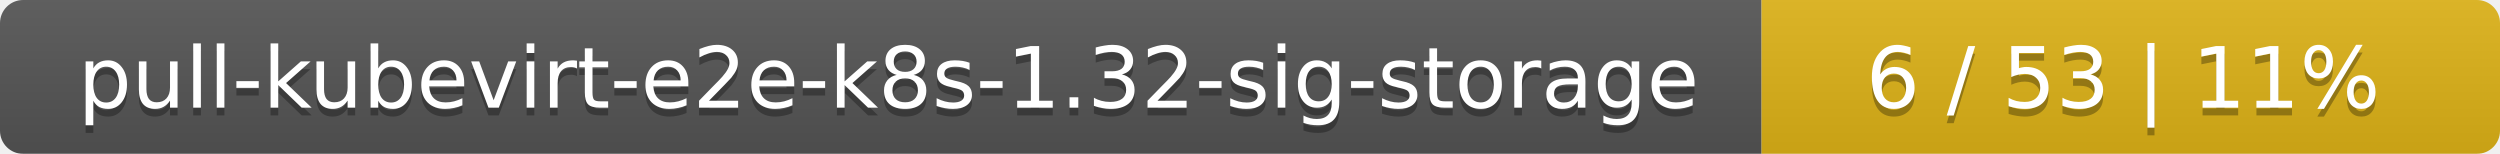
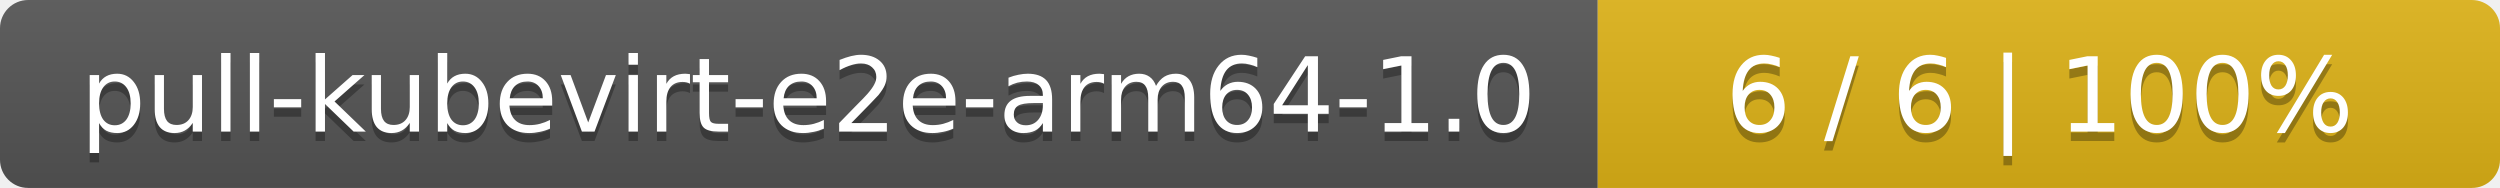
- <svg xmlns="http://www.w3.org/2000/svg" width="325" height="20">
+ <svg xmlns="http://www.w3.org/2000/svg" width="266" height="20">
  <linearGradient id="smooth" x2="0" y2="100%">
    <stop offset="0" stop-color="#bbb" stop-opacity=".1" />
    <stop offset="1" stop-opacity=".1" />
  </linearGradient>
  <mask id="round">
-     <rect width="325" height="20" rx="3" fill="#fff" />
+     <rect width="266" height="20" rx="3" fill="#fff" />
  </mask>
  <g mask="url(#round)">
-     <rect width="229" height="20" fill="#555" />
-     <rect x="229" width="96" height="20" fill="#dfb317" />
-     <rect width="325" height="20" fill="url(#smooth)" />
+     <rect width="170" height="20" fill="#555" />
+     <rect x="170" width="96" height="20" fill="#dfb317" />
+     <rect width="266" height="20" fill="url(#smooth)" />
  </g>
  <g fill="#fff" text-anchor="middle" font-family="DejaVu Sans,Verdana,Geneva,sans-serif" font-size="11">
-     <text x="115.5" y="15" fill="#010101" fill-opacity=".3">pull-kubevirt-e2e-k8s-1.32-sig-storage</text>
-     <text x="115.5" y="14">pull-kubevirt-e2e-k8s-1.32-sig-storage</text>
-     <text x="276" y="15" fill="#010101" fill-opacity=".3">6 / 53    |    11%</text>
-     <text x="276" y="14">6 / 53    |    11%</text>
+     <text x="86" y="15" fill="#010101" fill-opacity=".3">pull-kubevirt-e2e-arm64-1.0</text>
+     <text x="86" y="14">pull-kubevirt-e2e-arm64-1.0</text>
+     <text x="217" y="15" fill="#010101" fill-opacity=".3">6 / 6    |    100%</text>
+     <text x="217" y="14">6 / 6    |    100%</text>
  </g>
</svg>
